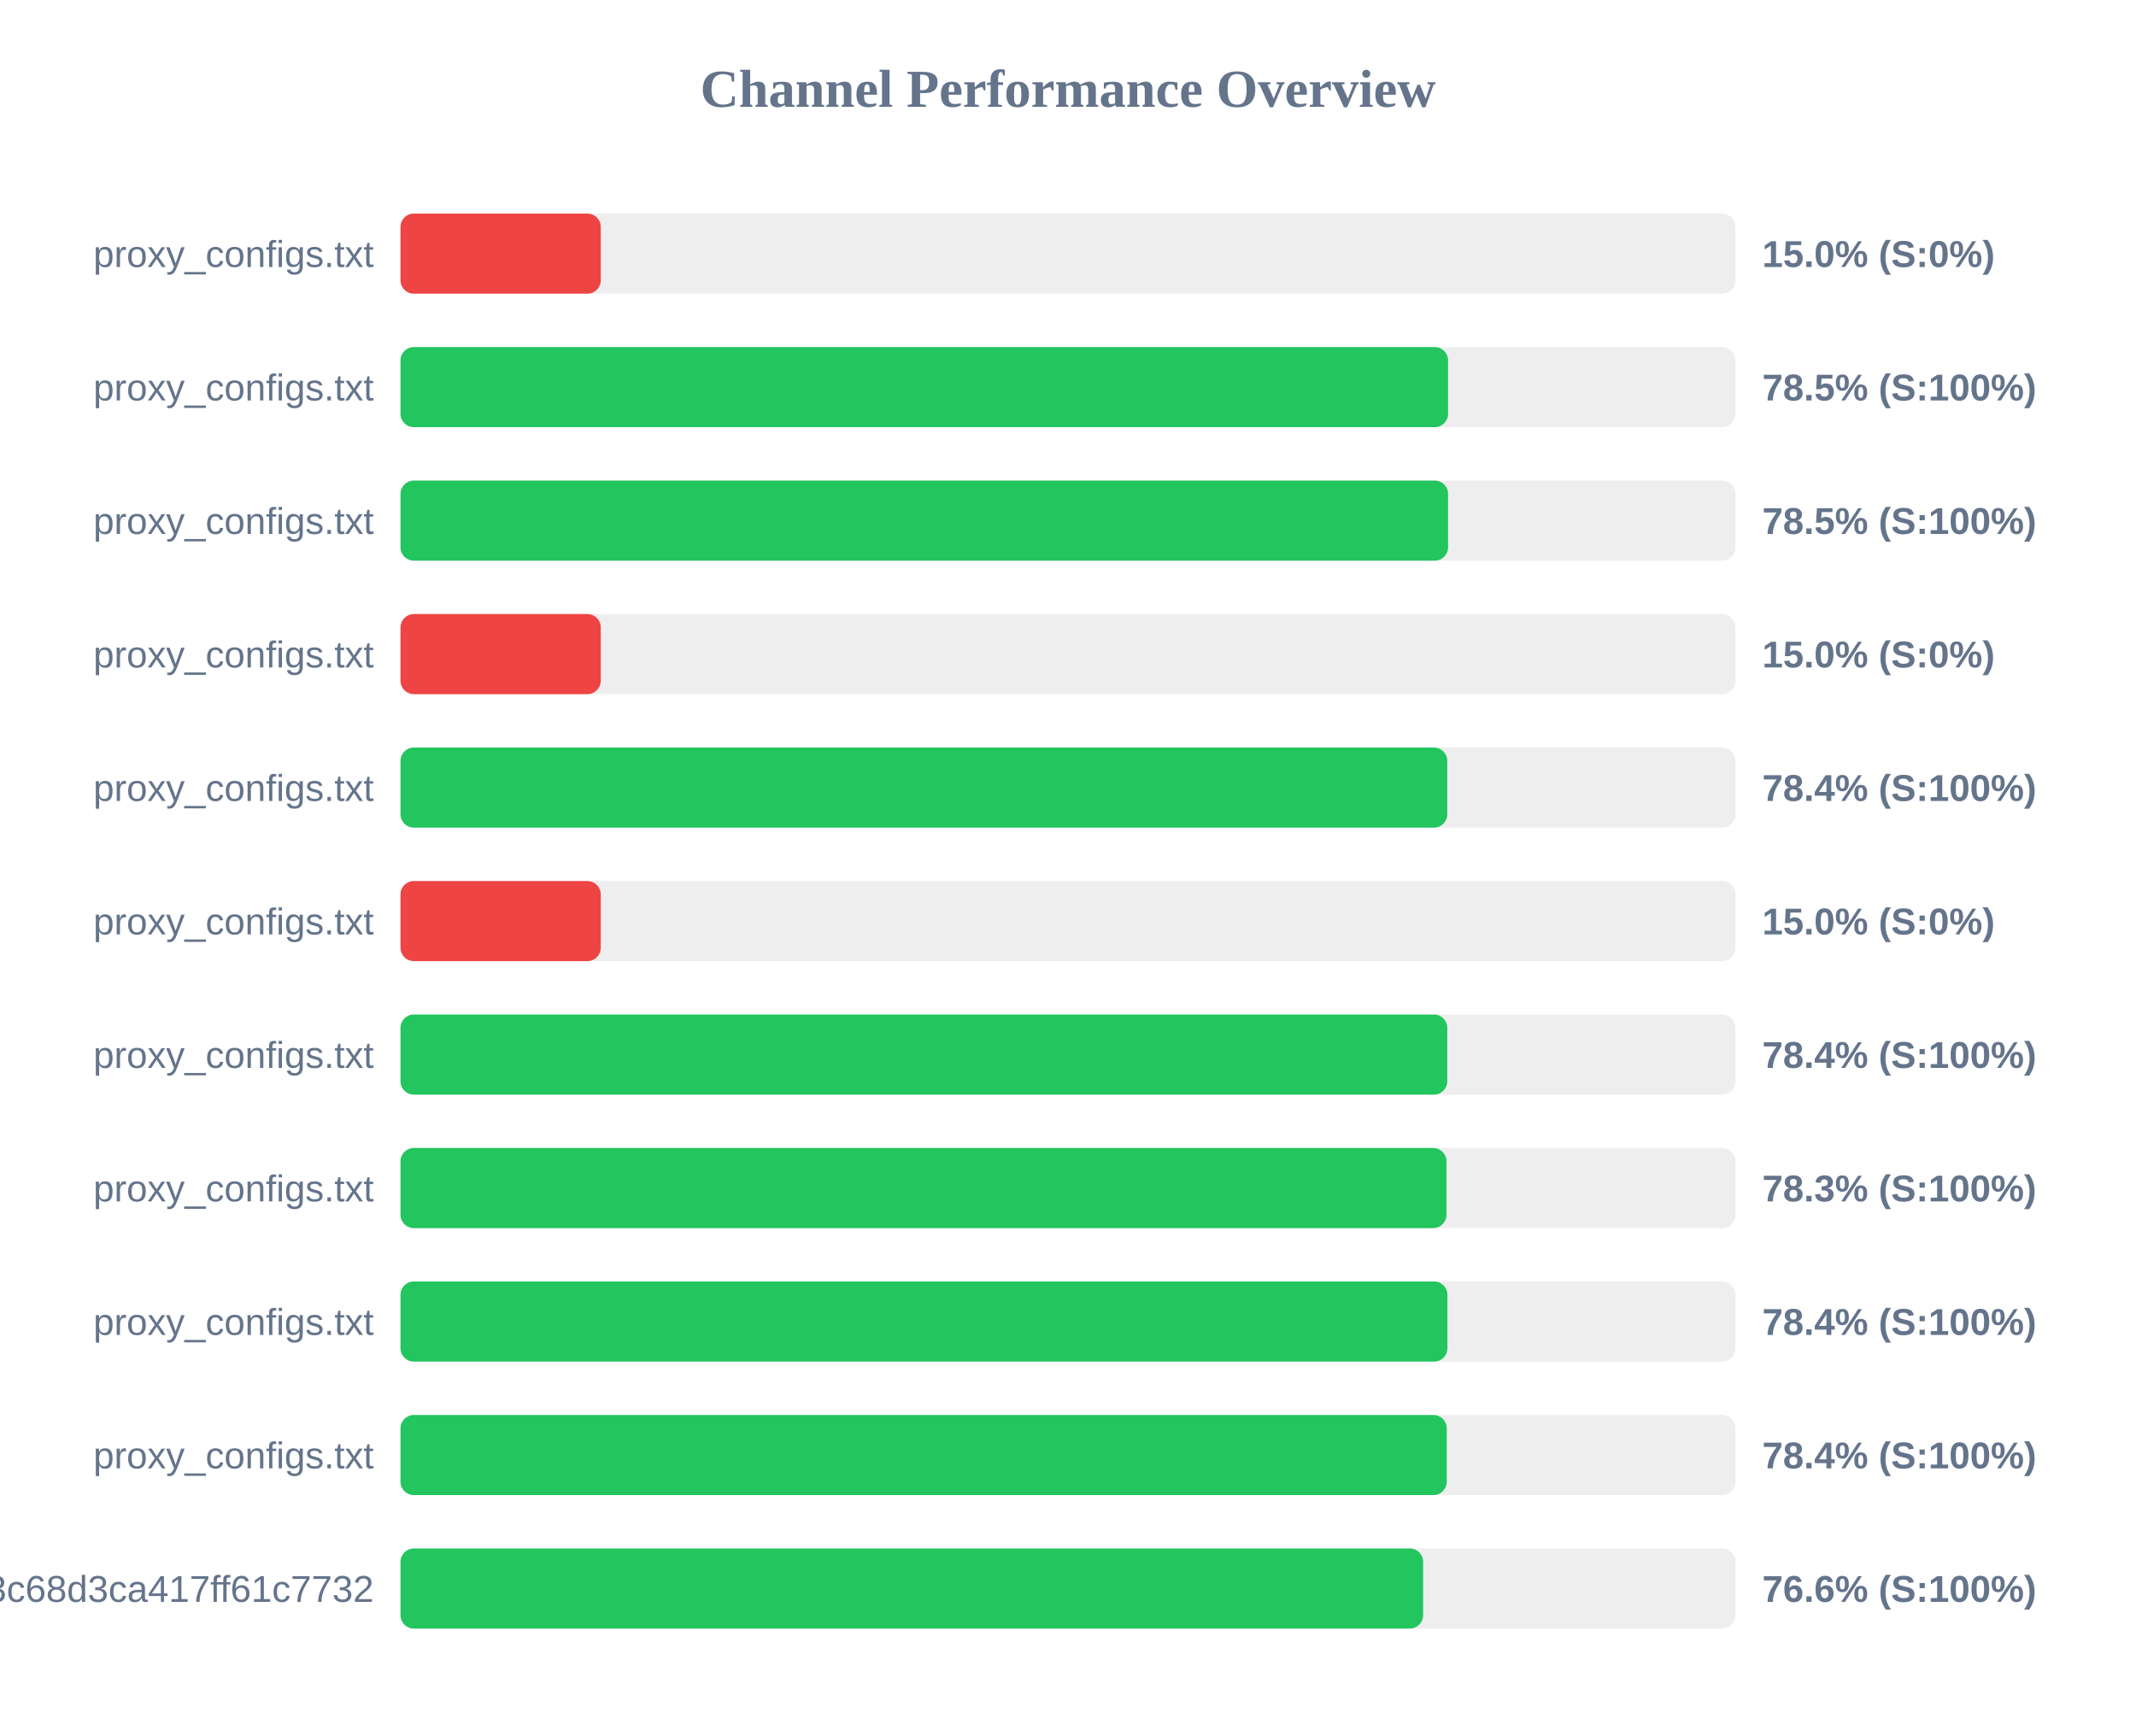
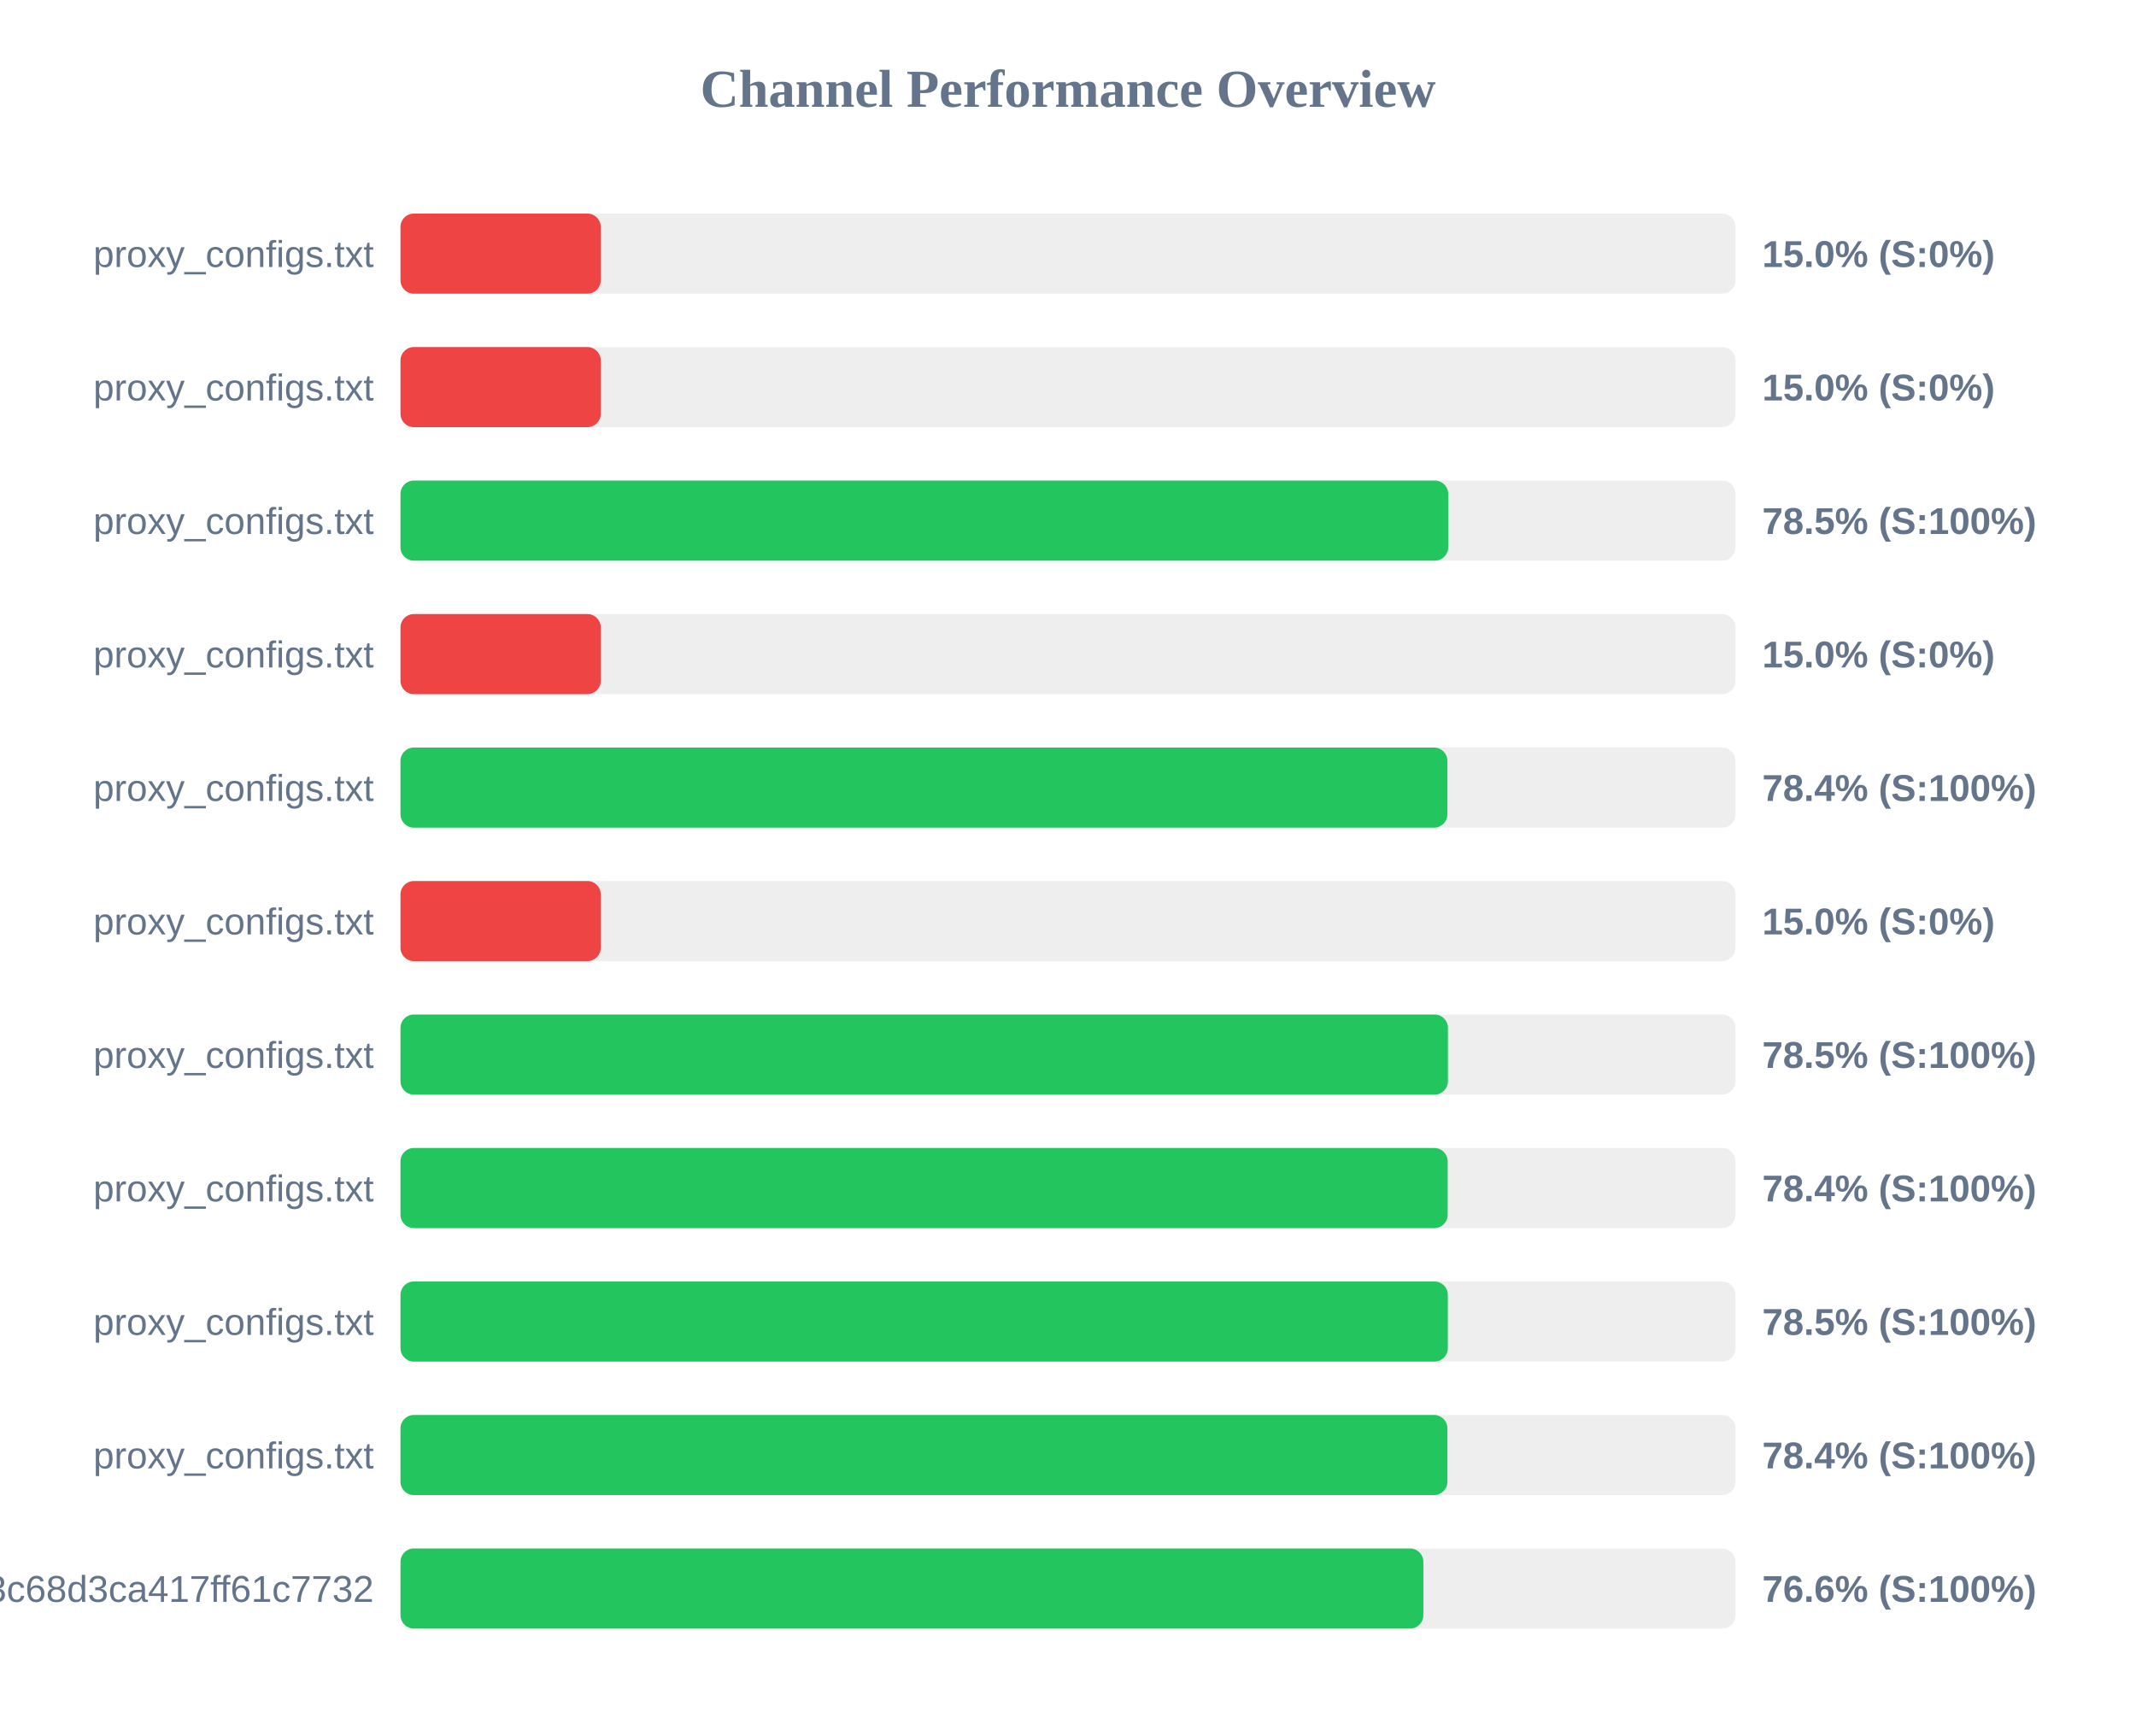
<svg xmlns="http://www.w3.org/2000/svg" width="800" height="650" version="1.1">
  <style>
        .row { font: 14px Arial; fill: #64748b; }
        .score { font: bold 14px Arial; fill: #64748b; }
    </style>
  <text x="400" y="40" text-anchor="middle" font-size="20px" font-weight="bold" fill="#64748b">Channel Performance Overview</text>
  <rect x="150" y="80" width="500" height="30" fill="#eee" rx="5" />
  <rect x="150" y="80" width="75.0" height="30" fill="#ef4444" rx="5" />
  <text x="140" y="100" text-anchor="end" class="row">proxy_configs.txt</text>
  <text x="660" y="100" text-anchor="start" class="score">15.0% (S:0%)</text>
  <rect x="150" y="130" width="500" height="30" fill="#eee" rx="5" />
-   <rect x="150" y="130" width="392.35" height="30" fill="#22c55e" rx="5" />
+   <rect x="150" y="130" width="75.0" height="30" fill="#ef4444" rx="5" />
  <text x="140" y="150" text-anchor="end" class="row">proxy_configs.txt</text>
-   <text x="660" y="150" text-anchor="start" class="score">78.5% (S:100%)</text>
+   <text x="660" y="150" text-anchor="start" class="score">15.0% (S:0%)</text>
  <rect x="150" y="180" width="500" height="30" fill="#eee" rx="5" />
-   <rect x="150" y="180" width="392.35" height="30" fill="#22c55e" rx="5" />
+   <rect x="150" y="180" width="392.4" height="30" fill="#22c55e" rx="5" />
  <text x="140" y="200" text-anchor="end" class="row">proxy_configs.txt</text>
  <text x="660" y="200" text-anchor="start" class="score">78.5% (S:100%)</text>
  <rect x="150" y="230" width="500" height="30" fill="#eee" rx="5" />
  <rect x="150" y="230" width="75.0" height="30" fill="#ef4444" rx="5" />
  <text x="140" y="250" text-anchor="end" class="row">proxy_configs.txt</text>
  <text x="660" y="250" text-anchor="start" class="score">15.0% (S:0%)</text>
  <rect x="150" y="280" width="500" height="30" fill="#eee" rx="5" />
-   <rect x="150" y="280" width="392.05" height="30" fill="#22c55e" rx="5" />
+   <rect x="150" y="280" width="392.1" height="30" fill="#22c55e" rx="5" />
  <text x="140" y="300" text-anchor="end" class="row">proxy_configs.txt</text>
  <text x="660" y="300" text-anchor="start" class="score">78.4% (S:100%)</text>
  <rect x="150" y="330" width="500" height="30" fill="#eee" rx="5" />
  <rect x="150" y="330" width="75.0" height="30" fill="#ef4444" rx="5" />
  <text x="140" y="350" text-anchor="end" class="row">proxy_configs.txt</text>
  <text x="660" y="350" text-anchor="start" class="score">15.0% (S:0%)</text>
  <rect x="150" y="380" width="500" height="30" fill="#eee" rx="5" />
-   <rect x="150" y="380" width="392.05" height="30" fill="#22c55e" rx="5" />
+   <rect x="150" y="380" width="392.3" height="30" fill="#22c55e" rx="5" />
  <text x="140" y="400" text-anchor="end" class="row">proxy_configs.txt</text>
-   <text x="660" y="400" text-anchor="start" class="score">78.4% (S:100%)</text>
+   <text x="660" y="400" text-anchor="start" class="score">78.5% (S:100%)</text>
  <rect x="150" y="430" width="500" height="30" fill="#eee" rx="5" />
-   <rect x="150" y="430" width="391.75" height="30" fill="#22c55e" rx="5" />
+   <rect x="150" y="430" width="392.2" height="30" fill="#22c55e" rx="5" />
  <text x="140" y="450" text-anchor="end" class="row">proxy_configs.txt</text>
-   <text x="660" y="450" text-anchor="start" class="score">78.3% (S:100%)</text>
+   <text x="660" y="450" text-anchor="start" class="score">78.4% (S:100%)</text>
  <rect x="150" y="480" width="500" height="30" fill="#eee" rx="5" />
-   <rect x="150" y="480" width="392.1" height="30" fill="#22c55e" rx="5" />
+   <rect x="150" y="480" width="392.25" height="30" fill="#22c55e" rx="5" />
  <text x="140" y="500" text-anchor="end" class="row">proxy_configs.txt</text>
-   <text x="660" y="500" text-anchor="start" class="score">78.4% (S:100%)</text>
+   <text x="660" y="500" text-anchor="start" class="score">78.5% (S:100%)</text>
  <rect x="150" y="530" width="500" height="30" fill="#eee" rx="5" />
-   <rect x="150" y="530" width="391.85" height="30" fill="#22c55e" rx="5" />
+   <rect x="150" y="530" width="392.1" height="30" fill="#22c55e" rx="5" />
  <text x="140" y="550" text-anchor="end" class="row">proxy_configs.txt</text>
  <text x="660" y="550" text-anchor="start" class="score">78.4% (S:100%)</text>
  <rect x="150" y="580" width="500" height="30" fill="#eee" rx="5" />
-   <rect x="150" y="580" width="383.0" height="30" fill="#22c55e" rx="5" />
+   <rect x="150" y="580" width="383.1" height="30" fill="#22c55e" rx="5" />
  <text x="140" y="600" text-anchor="end" class="row">subscribe?token=cbd8313557643c68d3ca417ff61c7732</text>
  <text x="660" y="600" text-anchor="start" class="score">76.6% (S:100%)</text>
</svg>
